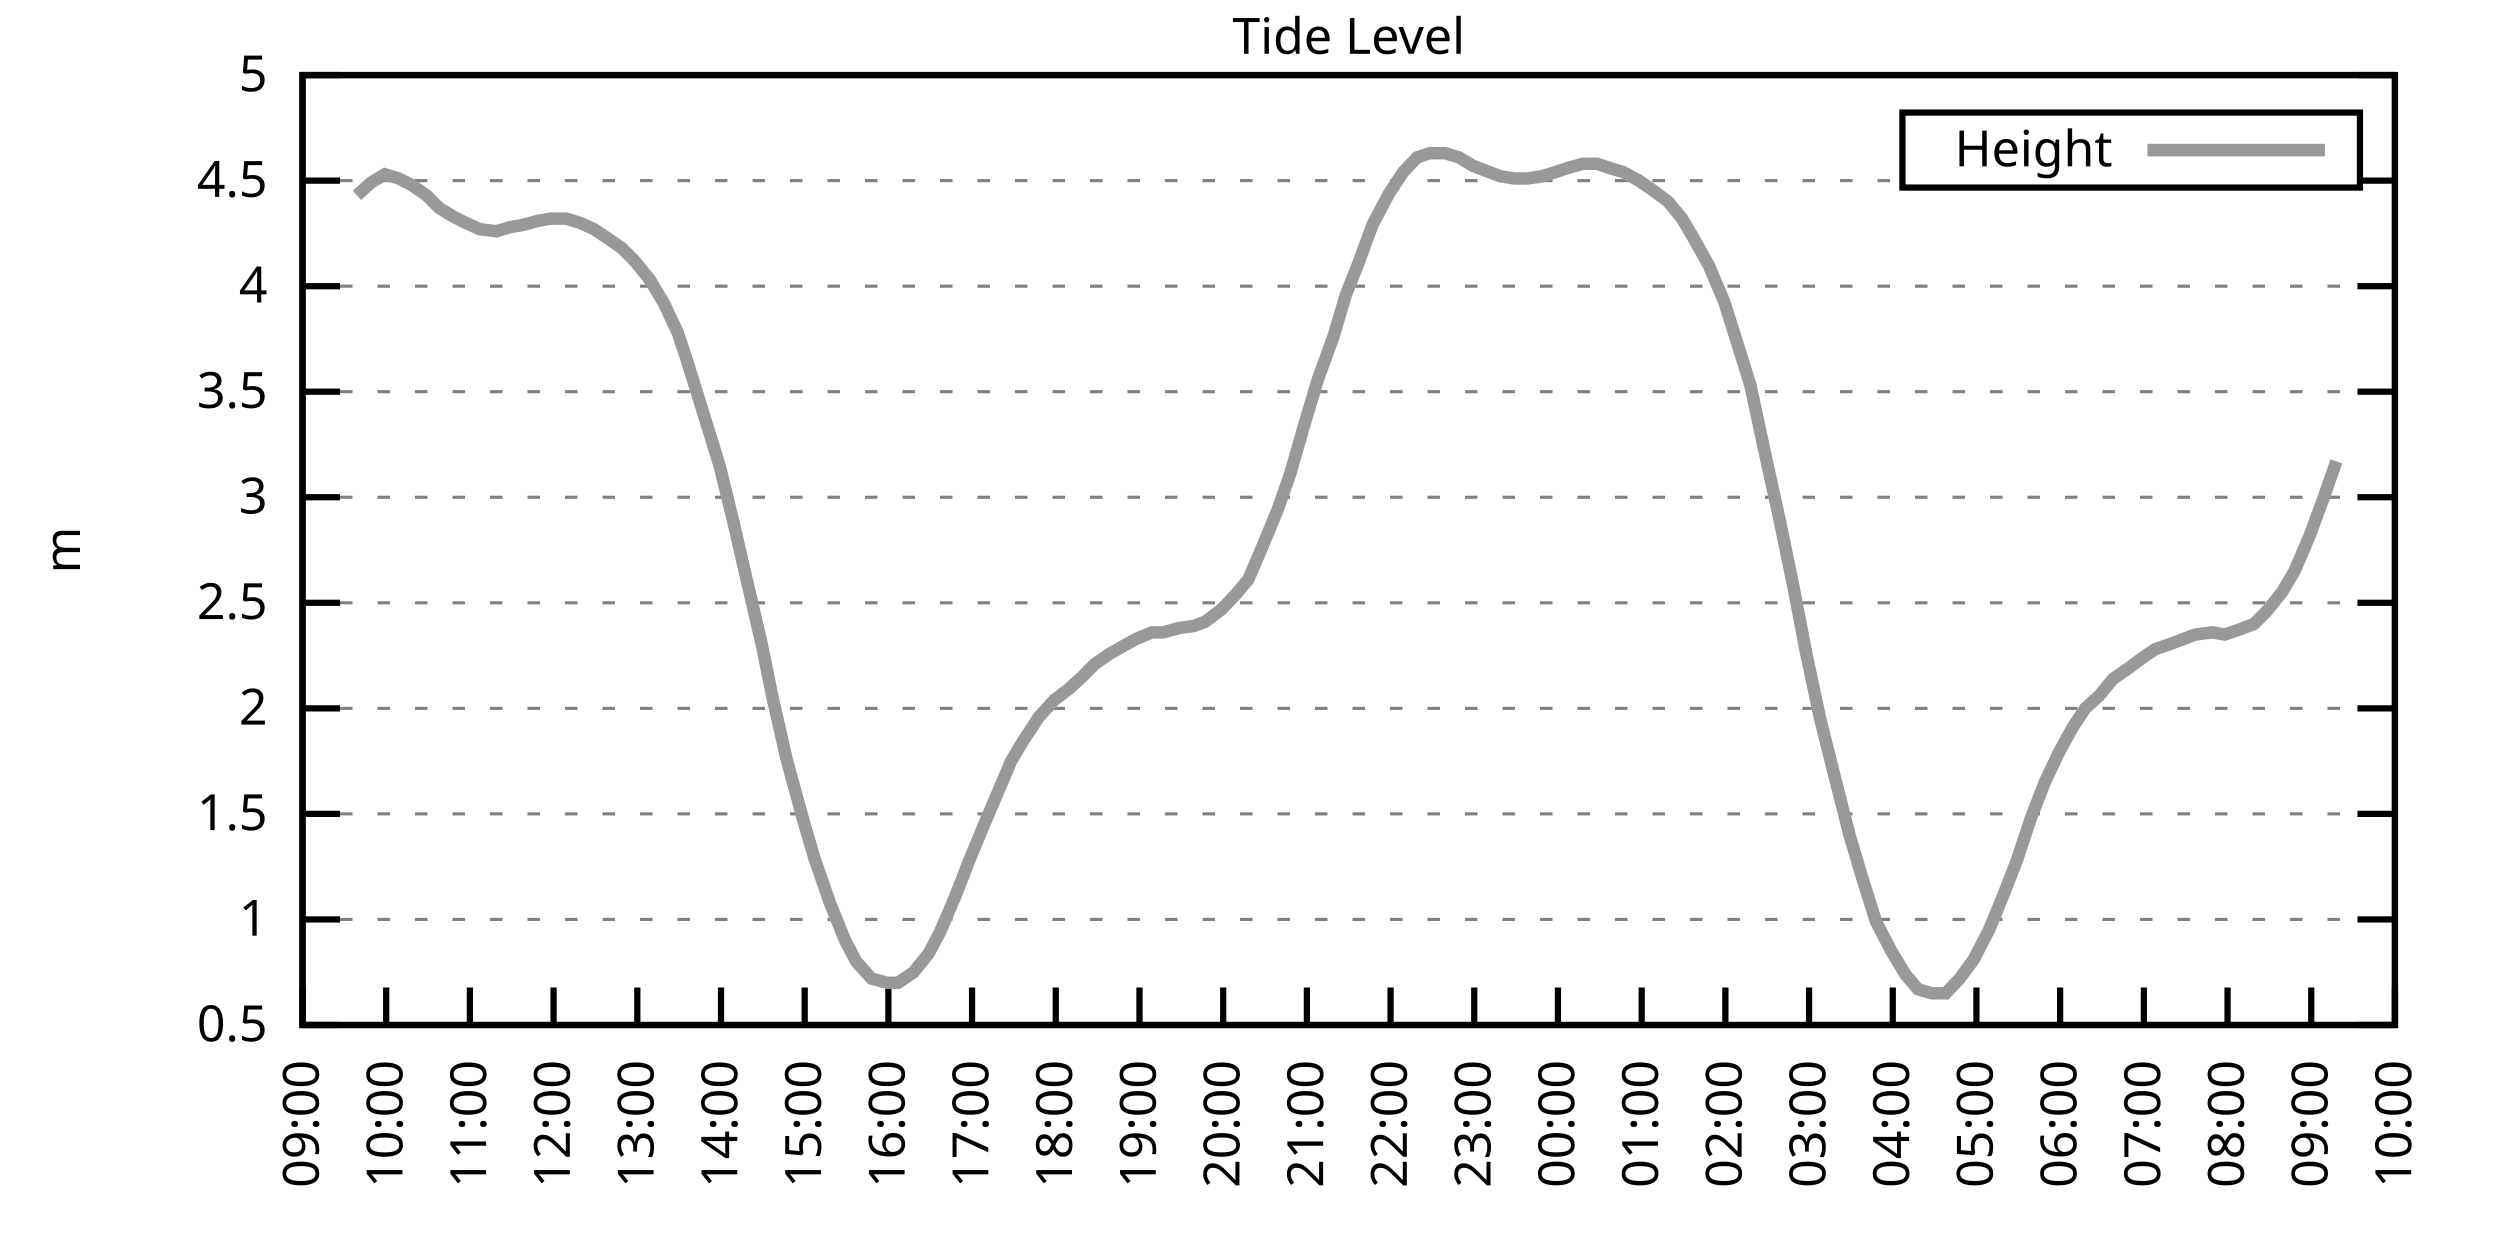
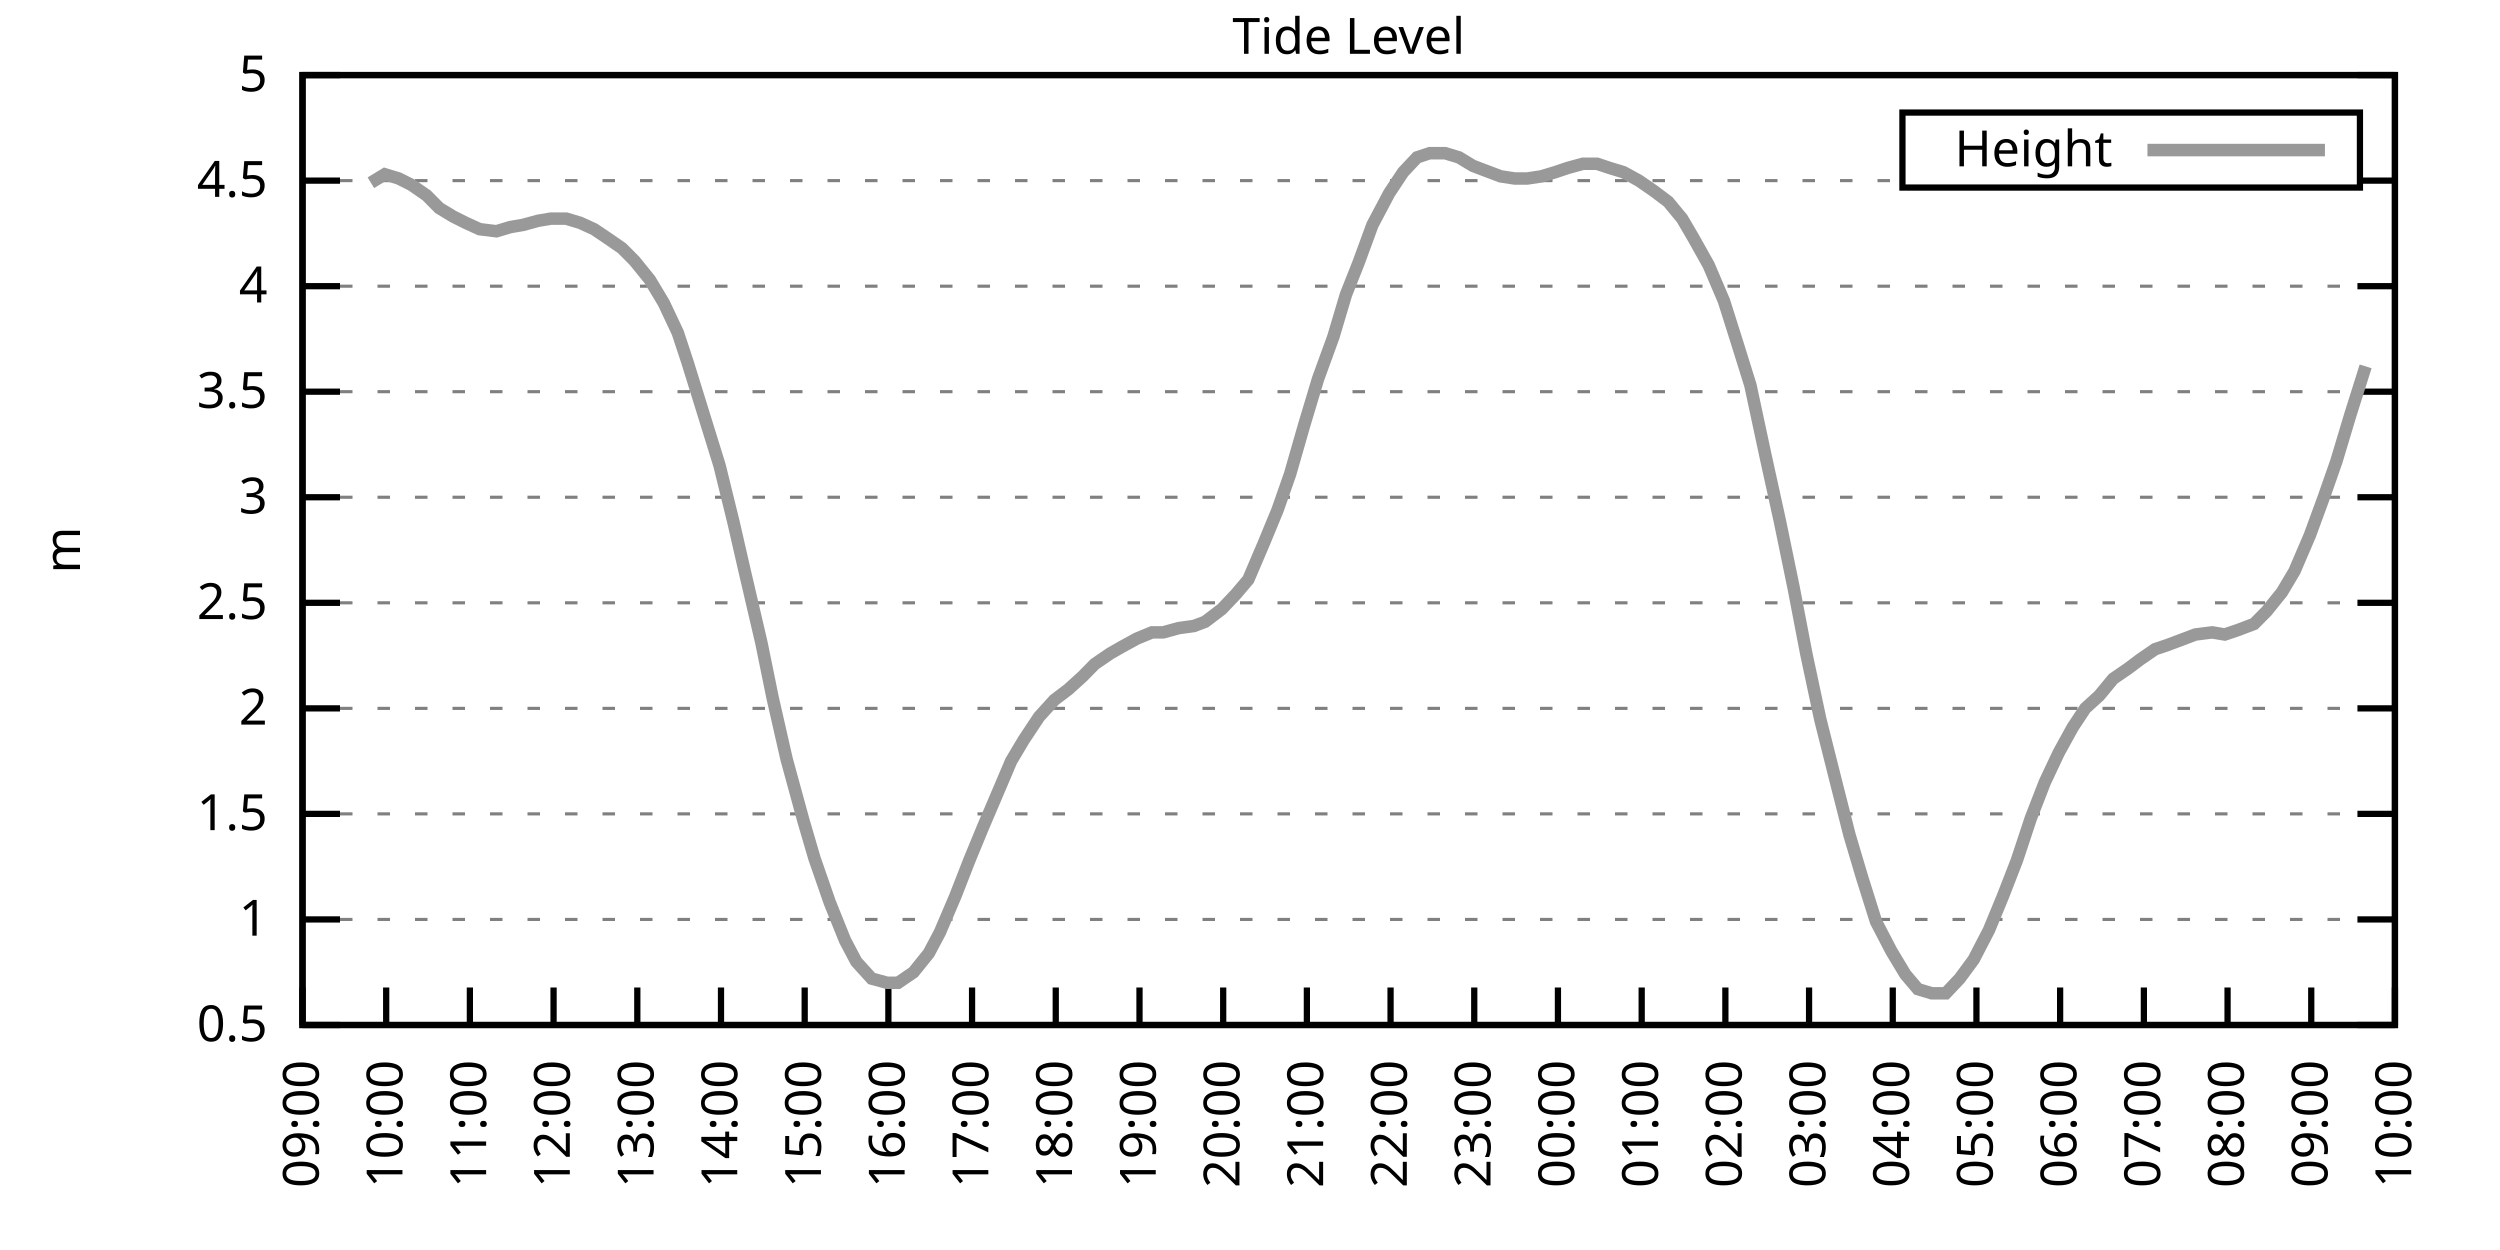
<svg xmlns="http://www.w3.org/2000/svg" xmlns:xlink="http://www.w3.org/1999/xlink" width="400" height="200" viewBox="0 0 400 200">
  <g id="gnuplot_canvas">
    <rect x="0" y="0" width="400" height="200" fill="none" />
    <defs>
      <circle id="gpDot" r="0.5" stroke-width="0.5" stroke="currentColor" />
      <path id="gpPt0" stroke-width="0.333" stroke="currentColor" d="M-1,0 h2 M0,-1 v2" />
      <path id="gpPt1" stroke-width="0.333" stroke="currentColor" d="M-1,-1 L1,1 M1,-1 L-1,1" />
      <path id="gpPt2" stroke-width="0.333" stroke="currentColor" d="M-1,0 L1,0 M0,-1 L0,1 M-1,-1 L1,1 M-1,1 L1,-1" />
      <rect id="gpPt3" stroke-width="0.333" stroke="currentColor" x="-1" y="-1" width="2" height="2" />
      <rect id="gpPt4" stroke-width="0.333" stroke="currentColor" fill="currentColor" x="-1" y="-1" width="2" height="2" />
      <circle id="gpPt5" stroke-width="0.333" stroke="currentColor" cx="0" cy="0" r="1" />
      <use xlink:href="#gpPt5" id="gpPt6" fill="currentColor" stroke="none" />
      <path id="gpPt7" stroke-width="0.333" stroke="currentColor" d="M0,-1.33 L-1.33,0.67 L1.33,0.67 z" />
      <use xlink:href="#gpPt7" id="gpPt8" fill="currentColor" stroke="none" />
      <use xlink:href="#gpPt7" id="gpPt9" stroke="currentColor" transform="rotate(180)" />
      <use xlink:href="#gpPt9" id="gpPt10" fill="currentColor" stroke="none" />
      <use xlink:href="#gpPt3" id="gpPt11" stroke="currentColor" transform="rotate(45)" />
      <use xlink:href="#gpPt11" id="gpPt12" fill="currentColor" stroke="none" />
      <path id="gpPt13" stroke-width="0.333" stroke="currentColor" d="M0,1.330 L1.265,0.411 L0.782,-1.067 L-0.782,-1.076 L-1.265,0.411 z" />
      <use xlink:href="#gpPt13" id="gpPt14" fill="currentColor" stroke="none" />
      <filter id="textbox" filterUnits="objectBoundingBox" x="0" y="0" height="1" width="1">
        <feFlood flood-color="white" flood-opacity="1" result="bgnd" />
        <feComposite in="SourceGraphic" in2="bgnd" operator="atop" />
      </filter>
      <filter id="greybox" filterUnits="objectBoundingBox" x="0" y="0" height="1" width="1">
        <feFlood flood-color="lightgrey" flood-opacity="1" result="grey" />
        <feComposite in="SourceGraphic" in2="grey" operator="atop" />
      </filter>
    </defs>
    <g fill="none" color="white" stroke="currentColor" stroke-width="1.00" stroke-linecap="butt" stroke-linejoin="miter">
</g>
    <g fill="none" color="black" stroke="currentColor" stroke-width="1.00" stroke-linecap="butt" stroke-linejoin="miter">
      <g stroke="none" shape-rendering="crispEdges">
        <polygon fill="rgb(255, 255, 255)" points="48.40,164.00 383.18,164.00 383.18,12.02 48.40,12.02 " />
      </g>
    </g>
    <g fill="none" color="black" stroke="currentColor" stroke-width="1.00" stroke-linecap="butt" stroke-linejoin="miter">
</g>
    <g fill="none" color="black" stroke="black" stroke-width="0.50" stroke-linecap="butt" stroke-linejoin="miter">
</g>
    <g fill="none" color="gray" stroke="currentColor" stroke-width="0.50" stroke-linecap="butt" stroke-linejoin="miter">
      <path stroke="gray" stroke-dasharray="2,4" class="gridline" d="M48.40,164.00 L383.19,164.00  " />
    </g>
    <g fill="none" color="gray" stroke="gray" stroke-width="1.00" stroke-linecap="butt" stroke-linejoin="miter">
</g>
    <g fill="none" color="black" stroke="currentColor" stroke-width="1.00" stroke-linecap="butt" stroke-linejoin="miter">
      <path stroke="black" d="M48.40,164.00 L54.40,164.00 M383.19,164.00 L377.19,164.00  " />
      <g transform="translate(42.80,166.60)" stroke="none" fill="black" font-family="Sans" font-size="8.00" text-anchor="end">
        <text>
          <tspan font-family="Sans"> 0.5</tspan>
        </text>
      </g>
    </g>
    <g fill="none" color="black" stroke="currentColor" stroke-width="1.00" stroke-linecap="butt" stroke-linejoin="miter">
</g>
    <g fill="none" color="black" stroke="black" stroke-width="0.50" stroke-linecap="butt" stroke-linejoin="miter">
</g>
    <g fill="none" color="gray" stroke="currentColor" stroke-width="0.50" stroke-linecap="butt" stroke-linejoin="miter">
      <path stroke="gray" stroke-dasharray="2,4" class="gridline" d="M48.40,147.11 L383.19,147.11  " />
    </g>
    <g fill="none" color="gray" stroke="gray" stroke-width="1.00" stroke-linecap="butt" stroke-linejoin="miter">
</g>
    <g fill="none" color="black" stroke="currentColor" stroke-width="1.00" stroke-linecap="butt" stroke-linejoin="miter">
      <path stroke="black" d="M48.40,147.11 L54.40,147.11 M383.19,147.11 L377.19,147.11  " />
      <g transform="translate(42.80,149.71)" stroke="none" fill="black" font-family="Sans" font-size="8.00" text-anchor="end">
        <text>
          <tspan font-family="Sans"> 1</tspan>
        </text>
      </g>
    </g>
    <g fill="none" color="black" stroke="currentColor" stroke-width="1.00" stroke-linecap="butt" stroke-linejoin="miter">
</g>
    <g fill="none" color="black" stroke="black" stroke-width="0.50" stroke-linecap="butt" stroke-linejoin="miter">
</g>
    <g fill="none" color="gray" stroke="currentColor" stroke-width="0.50" stroke-linecap="butt" stroke-linejoin="miter">
      <path stroke="gray" stroke-dasharray="2,4" class="gridline" d="M48.40,130.22 L383.19,130.22  " />
    </g>
    <g fill="none" color="gray" stroke="gray" stroke-width="1.00" stroke-linecap="butt" stroke-linejoin="miter">
</g>
    <g fill="none" color="black" stroke="currentColor" stroke-width="1.00" stroke-linecap="butt" stroke-linejoin="miter">
      <path stroke="black" d="M48.40,130.22 L54.40,130.22 M383.19,130.22 L377.19,130.22  " />
      <g transform="translate(42.80,132.82)" stroke="none" fill="black" font-family="Sans" font-size="8.00" text-anchor="end">
        <text>
          <tspan font-family="Sans"> 1.5</tspan>
        </text>
      </g>
    </g>
    <g fill="none" color="black" stroke="currentColor" stroke-width="1.00" stroke-linecap="butt" stroke-linejoin="miter">
</g>
    <g fill="none" color="black" stroke="black" stroke-width="0.50" stroke-linecap="butt" stroke-linejoin="miter">
</g>
    <g fill="none" color="gray" stroke="currentColor" stroke-width="0.50" stroke-linecap="butt" stroke-linejoin="miter">
      <path stroke="gray" stroke-dasharray="2,4" class="gridline" d="M48.40,113.34 L383.19,113.34  " />
    </g>
    <g fill="none" color="gray" stroke="gray" stroke-width="1.00" stroke-linecap="butt" stroke-linejoin="miter">
</g>
    <g fill="none" color="black" stroke="currentColor" stroke-width="1.00" stroke-linecap="butt" stroke-linejoin="miter">
      <path stroke="black" d="M48.40,113.34 L54.40,113.34 M383.19,113.34 L377.19,113.34  " />
      <g transform="translate(42.80,115.94)" stroke="none" fill="black" font-family="Sans" font-size="8.00" text-anchor="end">
        <text>
          <tspan font-family="Sans"> 2</tspan>
        </text>
      </g>
    </g>
    <g fill="none" color="black" stroke="currentColor" stroke-width="1.00" stroke-linecap="butt" stroke-linejoin="miter">
</g>
    <g fill="none" color="black" stroke="black" stroke-width="0.50" stroke-linecap="butt" stroke-linejoin="miter">
</g>
    <g fill="none" color="gray" stroke="currentColor" stroke-width="0.50" stroke-linecap="butt" stroke-linejoin="miter">
      <path stroke="gray" stroke-dasharray="2,4" class="gridline" d="M48.40,96.45 L383.19,96.45  " />
    </g>
    <g fill="none" color="gray" stroke="gray" stroke-width="1.00" stroke-linecap="butt" stroke-linejoin="miter">
</g>
    <g fill="none" color="black" stroke="currentColor" stroke-width="1.00" stroke-linecap="butt" stroke-linejoin="miter">
      <path stroke="black" d="M48.40,96.45 L54.40,96.45 M383.19,96.45 L377.19,96.45  " />
      <g transform="translate(42.80,99.05)" stroke="none" fill="black" font-family="Sans" font-size="8.00" text-anchor="end">
        <text>
          <tspan font-family="Sans"> 2.5</tspan>
        </text>
      </g>
    </g>
    <g fill="none" color="black" stroke="currentColor" stroke-width="1.00" stroke-linecap="butt" stroke-linejoin="miter">
</g>
    <g fill="none" color="black" stroke="black" stroke-width="0.50" stroke-linecap="butt" stroke-linejoin="miter">
</g>
    <g fill="none" color="gray" stroke="currentColor" stroke-width="0.50" stroke-linecap="butt" stroke-linejoin="miter">
      <path stroke="gray" stroke-dasharray="2,4" class="gridline" d="M48.40,79.56 L383.19,79.56  " />
    </g>
    <g fill="none" color="gray" stroke="gray" stroke-width="1.00" stroke-linecap="butt" stroke-linejoin="miter">
</g>
    <g fill="none" color="black" stroke="currentColor" stroke-width="1.00" stroke-linecap="butt" stroke-linejoin="miter">
      <path stroke="black" d="M48.40,79.56 L54.40,79.56 M383.19,79.56 L377.19,79.56  " />
      <g transform="translate(42.80,82.16)" stroke="none" fill="black" font-family="Sans" font-size="8.00" text-anchor="end">
        <text>
          <tspan font-family="Sans"> 3</tspan>
        </text>
      </g>
    </g>
    <g fill="none" color="black" stroke="currentColor" stroke-width="1.00" stroke-linecap="butt" stroke-linejoin="miter">
</g>
    <g fill="none" color="black" stroke="black" stroke-width="0.50" stroke-linecap="butt" stroke-linejoin="miter">
</g>
    <g fill="none" color="gray" stroke="currentColor" stroke-width="0.50" stroke-linecap="butt" stroke-linejoin="miter">
      <path stroke="gray" stroke-dasharray="2,4" class="gridline" d="M48.40,62.67 L383.19,62.67  " />
    </g>
    <g fill="none" color="gray" stroke="gray" stroke-width="1.00" stroke-linecap="butt" stroke-linejoin="miter">
</g>
    <g fill="none" color="black" stroke="currentColor" stroke-width="1.00" stroke-linecap="butt" stroke-linejoin="miter">
      <path stroke="black" d="M48.40,62.67 L54.40,62.67 M383.19,62.67 L377.19,62.67  " />
      <g transform="translate(42.80,65.27)" stroke="none" fill="black" font-family="Sans" font-size="8.00" text-anchor="end">
        <text>
          <tspan font-family="Sans"> 3.5</tspan>
        </text>
      </g>
    </g>
    <g fill="none" color="black" stroke="currentColor" stroke-width="1.00" stroke-linecap="butt" stroke-linejoin="miter">
</g>
    <g fill="none" color="black" stroke="black" stroke-width="0.50" stroke-linecap="butt" stroke-linejoin="miter">
</g>
    <g fill="none" color="gray" stroke="currentColor" stroke-width="0.50" stroke-linecap="butt" stroke-linejoin="miter">
      <path stroke="gray" stroke-dasharray="2,4" class="gridline" d="M48.40,45.79 L383.19,45.79  " />
    </g>
    <g fill="none" color="gray" stroke="gray" stroke-width="1.00" stroke-linecap="butt" stroke-linejoin="miter">
</g>
    <g fill="none" color="black" stroke="currentColor" stroke-width="1.00" stroke-linecap="butt" stroke-linejoin="miter">
      <path stroke="black" d="M48.40,45.79 L54.40,45.79 M383.19,45.79 L377.19,45.79  " />
      <g transform="translate(42.80,48.39)" stroke="none" fill="black" font-family="Sans" font-size="8.00" text-anchor="end">
        <text>
          <tspan font-family="Sans"> 4</tspan>
        </text>
      </g>
    </g>
    <g fill="none" color="black" stroke="currentColor" stroke-width="1.00" stroke-linecap="butt" stroke-linejoin="miter">
</g>
    <g fill="none" color="black" stroke="black" stroke-width="0.50" stroke-linecap="butt" stroke-linejoin="miter">
</g>
    <g fill="none" color="gray" stroke="currentColor" stroke-width="0.50" stroke-linecap="butt" stroke-linejoin="miter">
      <path stroke="gray" stroke-dasharray="2,4" class="gridline" d="M48.40,28.90 L304.39,28.90 M377.59,28.90 L383.19,28.90  " />
    </g>
    <g fill="none" color="gray" stroke="gray" stroke-width="1.00" stroke-linecap="butt" stroke-linejoin="miter">
</g>
    <g fill="none" color="black" stroke="currentColor" stroke-width="1.00" stroke-linecap="butt" stroke-linejoin="miter">
      <path stroke="black" d="M48.40,28.90 L54.40,28.90 M383.19,28.90 L377.19,28.90  " />
      <g transform="translate(42.80,31.50)" stroke="none" fill="black" font-family="Sans" font-size="8.00" text-anchor="end">
        <text>
          <tspan font-family="Sans"> 4.5</tspan>
        </text>
      </g>
    </g>
    <g fill="none" color="black" stroke="currentColor" stroke-width="1.00" stroke-linecap="butt" stroke-linejoin="miter">
</g>
    <g fill="none" color="black" stroke="black" stroke-width="0.50" stroke-linecap="butt" stroke-linejoin="miter">
</g>
    <g fill="none" color="gray" stroke="currentColor" stroke-width="0.50" stroke-linecap="butt" stroke-linejoin="miter">
      <path stroke="gray" stroke-dasharray="2,4" class="gridline" d="M48.40,12.01 L383.19,12.01  " />
    </g>
    <g fill="none" color="gray" stroke="gray" stroke-width="1.00" stroke-linecap="butt" stroke-linejoin="miter">
</g>
    <g fill="none" color="black" stroke="currentColor" stroke-width="1.00" stroke-linecap="butt" stroke-linejoin="miter">
      <path stroke="black" d="M48.40,12.01 L54.40,12.01 M383.19,12.01 L377.19,12.01  " />
      <g transform="translate(42.80,14.61)" stroke="none" fill="black" font-family="Sans" font-size="8.00" text-anchor="end">
        <text>
          <tspan font-family="Sans"> 5</tspan>
        </text>
      </g>
    </g>
    <g fill="none" color="black" stroke="currentColor" stroke-width="1.00" stroke-linecap="butt" stroke-linejoin="miter">
      <path stroke="black" d="M48.40,164.00 L48.40,158.00  " />
      <g transform="translate(51.00,169.60) rotate(270.00)" stroke="none" fill="black" font-family="Sans" font-size="8.00" text-anchor="end">
        <text>
          <tspan font-family="Sans">09:00</tspan>
        </text>
      </g>
    </g>
    <g fill="none" color="black" stroke="currentColor" stroke-width="1.00" stroke-linecap="butt" stroke-linejoin="miter">
      <path stroke="black" d="M61.79,164.00 L61.79,158.00  " />
      <g transform="translate(64.39,169.60) rotate(270.00)" stroke="none" fill="black" font-family="Sans" font-size="8.00" text-anchor="end">
        <text>
          <tspan font-family="Sans">10:00</tspan>
        </text>
      </g>
    </g>
    <g fill="none" color="black" stroke="currentColor" stroke-width="1.00" stroke-linecap="butt" stroke-linejoin="miter">
      <path stroke="black" d="M75.18,164.00 L75.18,158.00  " />
      <g transform="translate(77.78,169.60) rotate(270.00)" stroke="none" fill="black" font-family="Sans" font-size="8.00" text-anchor="end">
        <text>
          <tspan font-family="Sans">11:00</tspan>
        </text>
      </g>
    </g>
    <g fill="none" color="black" stroke="currentColor" stroke-width="1.00" stroke-linecap="butt" stroke-linejoin="miter">
      <path stroke="black" d="M88.57,164.00 L88.57,158.00  " />
      <g transform="translate(91.17,169.60) rotate(270.00)" stroke="none" fill="black" font-family="Sans" font-size="8.00" text-anchor="end">
        <text>
          <tspan font-family="Sans">12:00</tspan>
        </text>
      </g>
    </g>
    <g fill="none" color="black" stroke="currentColor" stroke-width="1.00" stroke-linecap="butt" stroke-linejoin="miter">
      <path stroke="black" d="M101.97,164.00 L101.97,158.00  " />
      <g transform="translate(104.57,169.60) rotate(270.00)" stroke="none" fill="black" font-family="Sans" font-size="8.00" text-anchor="end">
        <text>
          <tspan font-family="Sans">13:00</tspan>
        </text>
      </g>
    </g>
    <g fill="none" color="black" stroke="currentColor" stroke-width="1.00" stroke-linecap="butt" stroke-linejoin="miter">
      <path stroke="black" d="M115.36,164.00 L115.36,158.00  " />
      <g transform="translate(117.96,169.60) rotate(270.00)" stroke="none" fill="black" font-family="Sans" font-size="8.00" text-anchor="end">
        <text>
          <tspan font-family="Sans">14:00</tspan>
        </text>
      </g>
    </g>
    <g fill="none" color="black" stroke="currentColor" stroke-width="1.00" stroke-linecap="butt" stroke-linejoin="miter">
      <path stroke="black" d="M128.75,164.00 L128.75,158.00  " />
      <g transform="translate(131.35,169.60) rotate(270.00)" stroke="none" fill="black" font-family="Sans" font-size="8.00" text-anchor="end">
        <text>
          <tspan font-family="Sans">15:00</tspan>
        </text>
      </g>
    </g>
    <g fill="none" color="black" stroke="currentColor" stroke-width="1.00" stroke-linecap="butt" stroke-linejoin="miter">
      <path stroke="black" d="M142.14,164.00 L142.14,158.00  " />
      <g transform="translate(144.74,169.60) rotate(270.00)" stroke="none" fill="black" font-family="Sans" font-size="8.00" text-anchor="end">
        <text>
          <tspan font-family="Sans">16:00</tspan>
        </text>
      </g>
    </g>
    <g fill="none" color="black" stroke="currentColor" stroke-width="1.00" stroke-linecap="butt" stroke-linejoin="miter">
      <path stroke="black" d="M155.53,164.00 L155.53,158.00  " />
      <g transform="translate(158.13,169.60) rotate(270.00)" stroke="none" fill="black" font-family="Sans" font-size="8.00" text-anchor="end">
        <text>
          <tspan font-family="Sans">17:00</tspan>
        </text>
      </g>
    </g>
    <g fill="none" color="black" stroke="currentColor" stroke-width="1.00" stroke-linecap="butt" stroke-linejoin="miter">
      <path stroke="black" d="M168.92,164.00 L168.92,158.00  " />
      <g transform="translate(171.52,169.60) rotate(270.00)" stroke="none" fill="black" font-family="Sans" font-size="8.00" text-anchor="end">
        <text>
          <tspan font-family="Sans">18:00</tspan>
        </text>
      </g>
    </g>
    <g fill="none" color="black" stroke="currentColor" stroke-width="1.00" stroke-linecap="butt" stroke-linejoin="miter">
      <path stroke="black" d="M182.32,164.00 L182.32,158.00  " />
      <g transform="translate(184.92,169.60) rotate(270.00)" stroke="none" fill="black" font-family="Sans" font-size="8.00" text-anchor="end">
        <text>
          <tspan font-family="Sans">19:00</tspan>
        </text>
      </g>
    </g>
    <g fill="none" color="black" stroke="currentColor" stroke-width="1.00" stroke-linecap="butt" stroke-linejoin="miter">
      <path stroke="black" d="M195.71,164.00 L195.71,158.00  " />
      <g transform="translate(198.31,169.60) rotate(270.00)" stroke="none" fill="black" font-family="Sans" font-size="8.00" text-anchor="end">
        <text>
          <tspan font-family="Sans">20:00</tspan>
        </text>
      </g>
    </g>
    <g fill="none" color="black" stroke="currentColor" stroke-width="1.00" stroke-linecap="butt" stroke-linejoin="miter">
      <path stroke="black" d="M209.10,164.00 L209.10,158.00  " />
      <g transform="translate(211.70,169.60) rotate(270.00)" stroke="none" fill="black" font-family="Sans" font-size="8.00" text-anchor="end">
        <text>
          <tspan font-family="Sans">21:00</tspan>
        </text>
      </g>
    </g>
    <g fill="none" color="black" stroke="currentColor" stroke-width="1.00" stroke-linecap="butt" stroke-linejoin="miter">
      <path stroke="black" d="M222.49,164.00 L222.49,158.00  " />
      <g transform="translate(225.09,169.60) rotate(270.00)" stroke="none" fill="black" font-family="Sans" font-size="8.00" text-anchor="end">
        <text>
          <tspan font-family="Sans">22:00</tspan>
        </text>
      </g>
    </g>
    <g fill="none" color="black" stroke="currentColor" stroke-width="1.00" stroke-linecap="butt" stroke-linejoin="miter">
      <path stroke="black" d="M235.88,164.00 L235.88,158.00  " />
      <g transform="translate(238.48,169.60) rotate(270.00)" stroke="none" fill="black" font-family="Sans" font-size="8.00" text-anchor="end">
        <text>
          <tspan font-family="Sans">23:00</tspan>
        </text>
      </g>
    </g>
    <g fill="none" color="black" stroke="currentColor" stroke-width="1.00" stroke-linecap="butt" stroke-linejoin="miter">
      <path stroke="black" d="M249.27,164.00 L249.27,158.00  " />
      <g transform="translate(251.87,169.60) rotate(270.00)" stroke="none" fill="black" font-family="Sans" font-size="8.00" text-anchor="end">
        <text>
          <tspan font-family="Sans">00:00</tspan>
        </text>
      </g>
    </g>
    <g fill="none" color="black" stroke="currentColor" stroke-width="1.00" stroke-linecap="butt" stroke-linejoin="miter">
      <path stroke="black" d="M262.67,164.00 L262.67,158.00  " />
      <g transform="translate(265.27,169.60) rotate(270.00)" stroke="none" fill="black" font-family="Sans" font-size="8.00" text-anchor="end">
        <text>
          <tspan font-family="Sans">01:00</tspan>
        </text>
      </g>
    </g>
    <g fill="none" color="black" stroke="currentColor" stroke-width="1.00" stroke-linecap="butt" stroke-linejoin="miter">
      <path stroke="black" d="M276.06,164.00 L276.06,158.00  " />
      <g transform="translate(278.66,169.60) rotate(270.00)" stroke="none" fill="black" font-family="Sans" font-size="8.00" text-anchor="end">
        <text>
          <tspan font-family="Sans">02:00</tspan>
        </text>
      </g>
    </g>
    <g fill="none" color="black" stroke="currentColor" stroke-width="1.00" stroke-linecap="butt" stroke-linejoin="miter">
      <path stroke="black" d="M289.45,164.00 L289.45,158.00  " />
      <g transform="translate(292.05,169.60) rotate(270.00)" stroke="none" fill="black" font-family="Sans" font-size="8.00" text-anchor="end">
        <text>
          <tspan font-family="Sans">03:00</tspan>
        </text>
      </g>
    </g>
    <g fill="none" color="black" stroke="currentColor" stroke-width="1.00" stroke-linecap="butt" stroke-linejoin="miter">
      <path stroke="black" d="M302.84,164.00 L302.84,158.00  " />
      <g transform="translate(305.44,169.60) rotate(270.00)" stroke="none" fill="black" font-family="Sans" font-size="8.00" text-anchor="end">
        <text>
          <tspan font-family="Sans">04:00</tspan>
        </text>
      </g>
    </g>
    <g fill="none" color="black" stroke="currentColor" stroke-width="1.00" stroke-linecap="butt" stroke-linejoin="miter">
      <path stroke="black" d="M316.23,164.00 L316.23,158.00  " />
      <g transform="translate(318.83,169.60) rotate(270.00)" stroke="none" fill="black" font-family="Sans" font-size="8.00" text-anchor="end">
        <text>
          <tspan font-family="Sans">05:00</tspan>
        </text>
      </g>
    </g>
    <g fill="none" color="black" stroke="currentColor" stroke-width="1.00" stroke-linecap="butt" stroke-linejoin="miter">
      <path stroke="black" d="M329.62,164.00 L329.62,158.00  " />
      <g transform="translate(332.22,169.60) rotate(270.00)" stroke="none" fill="black" font-family="Sans" font-size="8.00" text-anchor="end">
        <text>
          <tspan font-family="Sans">06:00</tspan>
        </text>
      </g>
    </g>
    <g fill="none" color="black" stroke="currentColor" stroke-width="1.00" stroke-linecap="butt" stroke-linejoin="miter">
      <path stroke="black" d="M343.02,164.00 L343.02,158.00  " />
      <g transform="translate(345.62,169.60) rotate(270.00)" stroke="none" fill="black" font-family="Sans" font-size="8.00" text-anchor="end">
        <text>
          <tspan font-family="Sans">07:00</tspan>
        </text>
      </g>
    </g>
    <g fill="none" color="black" stroke="currentColor" stroke-width="1.00" stroke-linecap="butt" stroke-linejoin="miter">
      <path stroke="black" d="M356.41,164.00 L356.41,158.00  " />
      <g transform="translate(359.01,169.60) rotate(270.00)" stroke="none" fill="black" font-family="Sans" font-size="8.00" text-anchor="end">
        <text>
          <tspan font-family="Sans">08:00</tspan>
        </text>
      </g>
    </g>
    <g fill="none" color="black" stroke="currentColor" stroke-width="1.00" stroke-linecap="butt" stroke-linejoin="miter">
      <path stroke="black" d="M369.80,164.00 L369.80,158.00  " />
      <g transform="translate(372.40,169.60) rotate(270.00)" stroke="none" fill="black" font-family="Sans" font-size="8.00" text-anchor="end">
        <text>
          <tspan font-family="Sans">09:00</tspan>
        </text>
      </g>
    </g>
    <g fill="none" color="black" stroke="currentColor" stroke-width="1.00" stroke-linecap="butt" stroke-linejoin="miter">
      <path stroke="black" d="M383.19,164.00 L383.19,158.00  " />
      <g transform="translate(385.79,169.60) rotate(270.00)" stroke="none" fill="black" font-family="Sans" font-size="8.00" text-anchor="end">
        <text>
          <tspan font-family="Sans">10:00</tspan>
        </text>
      </g>
    </g>
    <g fill="none" color="black" stroke="currentColor" stroke-width="1.00" stroke-linecap="butt" stroke-linejoin="miter">
</g>
    <g fill="none" color="black" stroke="currentColor" stroke-width="1.00" stroke-linecap="butt" stroke-linejoin="miter">
      <path stroke="black" d="M48.40,12.01 L48.40,164.00 L383.19,164.00 L383.19,12.01 L48.40,12.01 Z  " />
    </g>
    <g fill="none" color="black" stroke="currentColor" stroke-width="1.00" stroke-linecap="butt" stroke-linejoin="miter">
</g>
    <g fill="none" color="black" stroke="currentColor" stroke-width="1.00" stroke-linecap="butt" stroke-linejoin="miter">
      <path stroke="black" d="M304.39,30.01 L304.39,18.01 L377.59,18.01 L377.59,30.01 L304.39,30.01 Z  " />
    </g>
    <g id="Tide_level_plot_1">
      <g fill="none" color="white" stroke="black" stroke-width="2.00" stroke-linecap="butt" stroke-linejoin="miter">
</g>
      <g fill="none" color="black" stroke="currentColor" stroke-width="2.00" stroke-linecap="butt" stroke-linejoin="miter">
        <g transform="translate(337.99,26.61)" stroke="none" fill="black" font-family="Sans" font-size="8.00" text-anchor="end">
          <text>
            <tspan font-family="Sans">Height</tspan>
          </text>
        </g>
      </g>
      <g fill="none" color="black" stroke="currentColor" stroke-width="2.00" stroke-linecap="butt" stroke-linejoin="miter">
-         <path stroke="rgb(153, 153, 153)" d="M343.59,24.01 L371.99,24.01 M57.10,31.26 L59.34,29.24 L61.57,27.88 L63.80,28.56 L65.81,29.57 L68.26,31.26   L70.27,33.29 L72.50,34.64 L74.51,35.65 L76.75,36.67 L79.42,37.00 L81.66,36.33 L83.66,35.99 L86.12,35.32   L88.13,34.98 L90.58,34.98 L92.82,35.65 L95.05,36.67 L97.06,38.02 L99.51,39.71 L101.52,41.73 L103.98,44.77   L106.21,48.49 L108.44,53.22 L110.00,57.94 L115.13,74.49 L117.37,83.61 L119.15,91.38 L121.83,102.87 L123.62,111.65   L125.85,121.44 L128.53,131.24 L130.31,137.32 L132.77,144.41 L135.22,150.49 L137.01,153.87 L139.46,156.57 L141.92,157.24   L143.70,157.24 L146.16,155.56 L148.61,152.52 L150.40,149.14 L152.85,143.40 L155.09,137.66 L157.32,132.25 L159.77,126.51   L161.78,121.78 L163.79,118.40 L166.25,114.69 L168.70,111.99 L170.93,110.30 L173.17,108.27 L175.17,106.24 L177.63,104.56   L179.41,103.54 L181.87,102.19 L184.32,101.18 L186.11,101.18 L188.57,100.50 L191.02,100.16 L192.81,99.49 L195.48,97.46   L197.72,95.10 L199.73,92.73 L202.18,86.99 L204.41,81.59 L206.42,75.85 L208.65,68.08 L210.88,60.65 L213.34,53.89   L215.35,47.14 L217.36,42.07 L219.59,35.99 L222.27,30.92 L224.50,27.55 L226.73,25.18 L228.74,24.51 L231.20,24.51   L233.43,25.18 L235.66,26.53 L237.44,27.21 L240.12,28.22 L242.36,28.56 L244.36,28.56 L246.60,28.22 L248.83,27.55   L250.84,26.87 L253.29,26.20 L255.52,26.20 L257.53,26.87 L259.76,27.55 L262.22,28.90 L264.67,30.59 L266.91,32.28   L269.14,34.98 L270.92,38.02 L273.38,42.41 L275.83,48.15 L278.07,55.24 L280.07,61.66 L282.53,73.14 L284.76,83.28   L286.99,94.08 L289.00,104.56 L291.23,115.03 L293.69,124.82 L295.92,133.60 L297.93,140.36 L300.16,147.45 L302.62,152.18   L304.85,155.89 L306.86,158.26 L309.09,158.93 L311.32,158.93 L313.55,156.57 L315.79,153.53 L318.24,148.80 L320.47,143.40   L322.70,137.66 L324.94,130.90 L327.17,125.16 L329.40,120.43 L331.63,116.38 L333.64,113.34 L335.87,111.31 L338.10,108.61   L340.56,106.92 L342.35,105.57 L344.80,103.88 L346.81,103.20 L349.49,102.19 L351.27,101.52 L353.95,101.18 L355.96,101.52   L357.97,100.84 L360.65,99.83 L362.66,97.80 L365.11,94.76 L367.12,91.38 L369.58,85.64 L371.81,79.56 L373.82,73.82    " />
+         <path stroke="rgb(153, 153, 153)" d="M343.59,24.01 L371.99,24.01 M59.34,29.24 L61.57,27.88 L63.80,28.56 L65.81,29.57 L68.26,31.26 L70.27,33.29   L72.50,34.64 L74.51,35.65 L76.75,36.67 L79.42,37.00 L81.66,36.33 L83.66,35.99 L86.12,35.32 L88.13,34.98   L90.58,34.98 L92.82,35.65 L95.05,36.67 L97.06,38.02 L99.51,39.71 L101.52,41.73 L103.98,44.77 L106.21,48.49   L108.44,53.22 L110.00,57.94 L115.13,74.49 L117.37,83.61 L119.15,91.38 L121.83,102.87 L123.62,111.65 L125.85,121.44   L128.53,131.24 L130.31,137.32 L132.77,144.41 L135.22,150.49 L137.01,153.87 L139.46,156.57 L141.92,157.24 L143.70,157.24   L146.16,155.56 L148.61,152.52 L150.40,149.14 L152.85,143.40 L155.09,137.66 L157.32,132.25 L159.77,126.51 L161.78,121.78   L163.79,118.40 L166.25,114.69 L168.70,111.99 L170.93,110.30 L173.17,108.27 L175.17,106.24 L177.63,104.56 L179.41,103.54   L181.87,102.19 L184.32,101.18 L186.11,101.18 L188.57,100.50 L191.02,100.16 L192.81,99.49 L195.48,97.46 L197.72,95.10   L199.73,92.73 L202.18,86.99 L204.41,81.59 L206.42,75.85 L208.65,68.08 L210.88,60.65 L213.34,53.89 L215.35,47.14   L217.36,42.07 L219.59,35.99 L222.27,30.92 L224.50,27.55 L226.73,25.18 L228.74,24.51 L231.20,24.51 L233.43,25.18   L235.66,26.53 L237.44,27.21 L240.12,28.22 L242.36,28.56 L244.36,28.56 L246.60,28.22 L248.83,27.55 L250.84,26.87   L253.29,26.20 L255.52,26.20 L257.53,26.87 L259.76,27.55 L262.22,28.90 L264.67,30.59 L266.91,32.28 L269.14,34.98   L270.92,38.02 L273.38,42.41 L275.83,48.15 L278.07,55.24 L280.07,61.66 L282.53,73.14 L284.76,83.28 L286.99,94.08   L289.00,104.56 L291.23,115.03 L293.69,124.82 L295.92,133.60 L297.93,140.36 L300.16,147.45 L302.62,152.18 L304.85,155.89   L306.86,158.26 L309.09,158.93 L311.32,158.93 L313.55,156.57 L315.79,153.53 L318.24,148.80 L320.47,143.40 L322.70,137.66   L324.94,130.90 L327.17,125.16 L329.40,120.43 L331.63,116.38 L333.64,113.34 L335.87,111.31 L338.10,108.61 L340.56,106.92   L342.35,105.57 L344.80,103.88 L346.81,103.20 L349.49,102.19 L351.27,101.52 L353.95,101.18 L355.96,101.52 L357.97,100.84   L360.65,99.83 L362.66,97.80 L365.11,94.76 L367.12,91.38 L369.58,85.64 L371.81,79.56 L373.82,73.82 L376.05,66.39   L378.50,58.62  " />
      </g>
    </g>
    <g fill="none" color="black" stroke="currentColor" stroke-width="2.00" stroke-linecap="butt" stroke-linejoin="miter">
</g>
    <g fill="none" color="black" stroke="black" stroke-width="1.00" stroke-linecap="butt" stroke-linejoin="miter">
</g>
    <g fill="none" color="black" stroke="currentColor" stroke-width="1.00" stroke-linecap="butt" stroke-linejoin="miter">
      <path stroke="black" d="M48.40,12.01 L48.40,164.00 L383.19,164.00 L383.19,12.01 L48.40,12.01 Z  " />
      <g transform="translate(12.80,88.01) rotate(270.00)" stroke="none" fill="black" font-family="Sans" font-size="8.00" text-anchor="middle">
        <text>
          <tspan font-family="Sans">m</tspan>
        </text>
      </g>
    </g>
    <g fill="none" color="black" stroke="currentColor" stroke-width="1.00" stroke-linecap="butt" stroke-linejoin="miter">
</g>
    <g fill="none" color="black" stroke="currentColor" stroke-width="1.00" stroke-linecap="butt" stroke-linejoin="miter">
      <g transform="translate(215.79,8.61)" stroke="none" fill="black" font-family="Sans" font-size="8.00" text-anchor="middle">
        <text>
          <tspan font-family="Sans">Tide Level</tspan>
        </text>
      </g>
    </g>
    <g fill="none" color="black" stroke="currentColor" stroke-width="1.00" stroke-linecap="butt" stroke-linejoin="miter">
</g>
  </g>
</svg>
